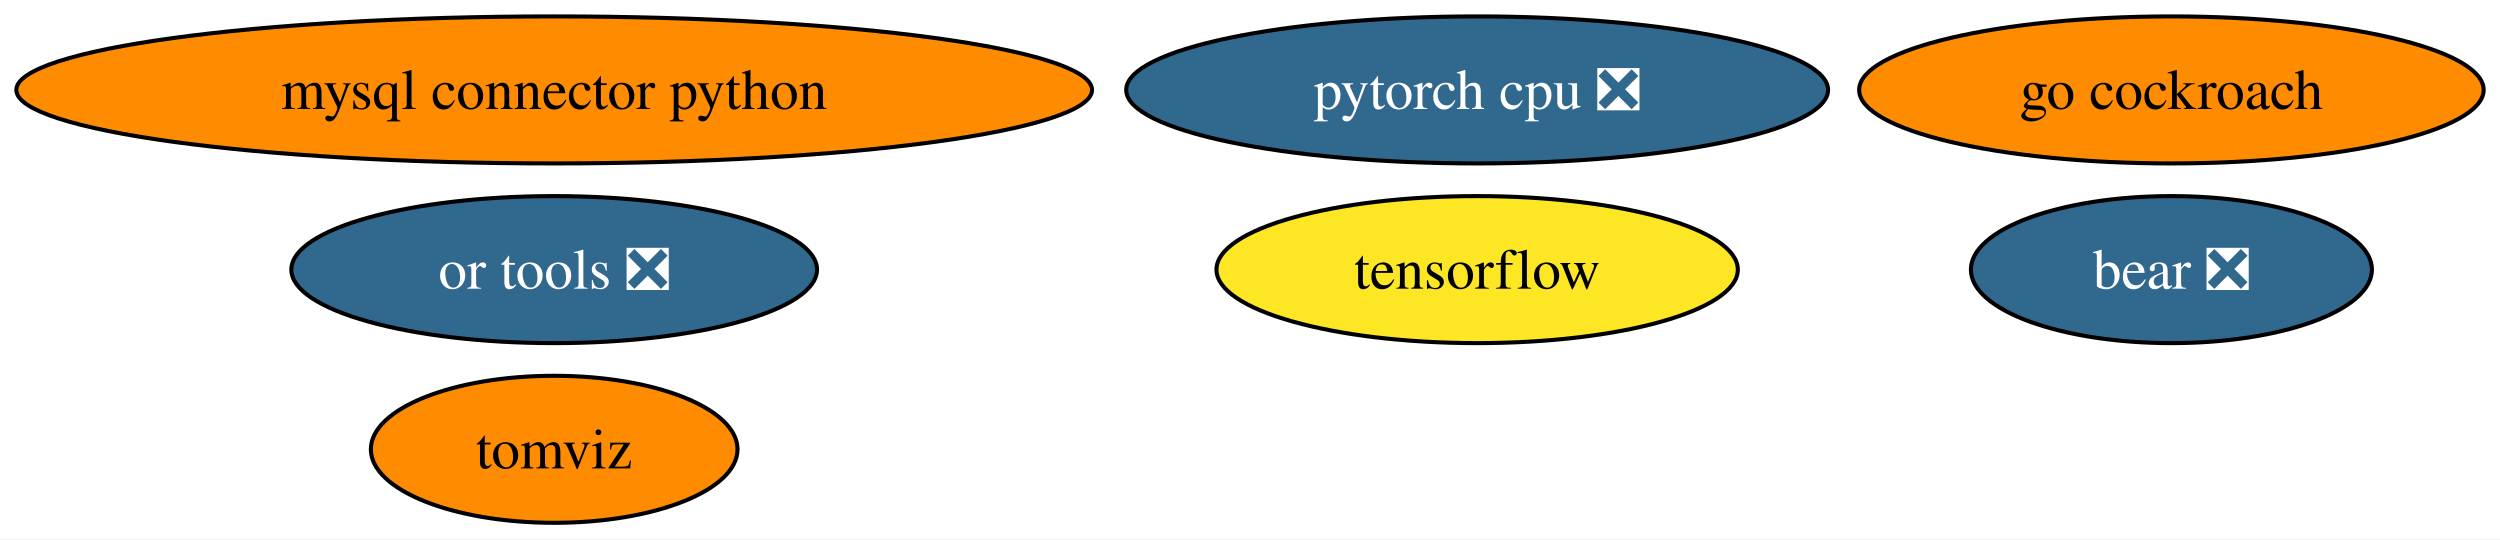
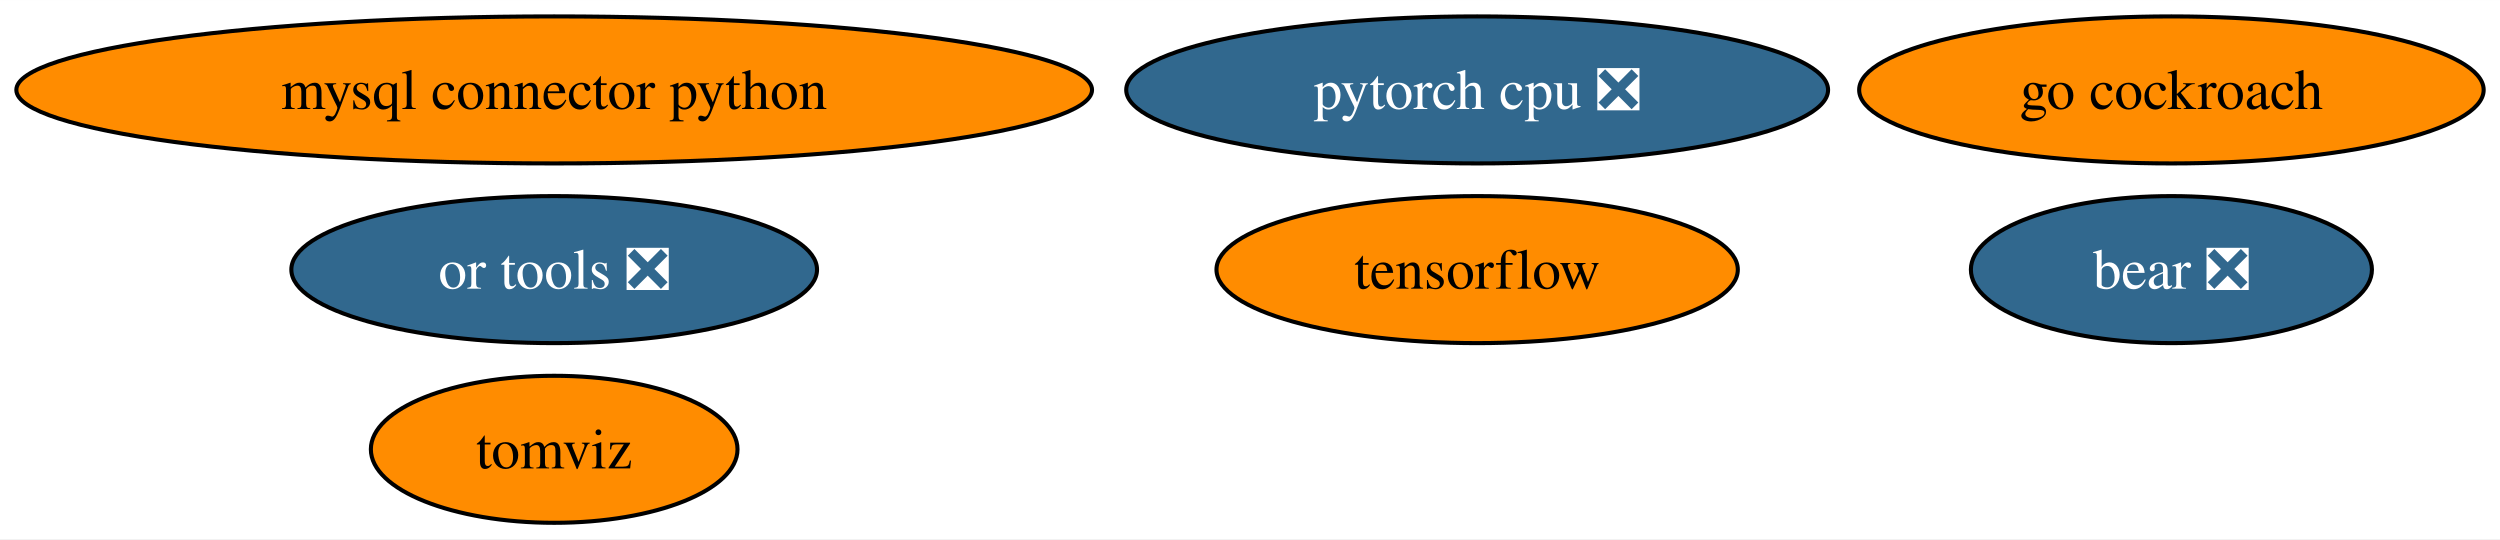
<svg xmlns="http://www.w3.org/2000/svg" xmlns:xlink="http://www.w3.org/1999/xlink" width="612pt" height="132pt" viewBox="0.00 0.00 612.16 132.00">
  <g id="graph0" class="graph" transform="scale(1 1) rotate(0) translate(4 128)">
    <polygon fill="white" stroke="none" points="-4,4 -4,-128 608.16,-128 608.16,4 -4,4" />
    <g id="node1" class="node">
      <g id="a_node1">
        <a xlink:href="https://github.com/conda-forge/mysql-connector-python-feedstock" xlink:title="mysql connector python">
          <ellipse fill="#ff8c00" stroke="black" cx="131.7" cy="-106" rx="131.7" ry="18" />
          <text text-anchor="middle" x="131.7" y="-101.33" font-family="Times,serif" font-size="14.00">mysql connector python</text>
        </a>
      </g>
    </g>
    <g id="node2" class="node">
      <g id="a_node2">
        <a xlink:href="https://github.com/conda-forge/tensorflow-feedstock" xlink:title="tensorflow">
-           <ellipse fill="#fde725" stroke="black" cx="357.7" cy="-62" rx="63.83" ry="18" />
+           <ellipse fill="#ff8c00" stroke="black" cx="357.7" cy="-62" rx="63.83" ry="18" />
          <text text-anchor="middle" x="357.7" y="-57.33" font-family="Times,serif" font-size="14.00">tensorflow</text>
        </a>
      </g>
    </g>
    <g id="node3" class="node">
      <g id="a_node3">
        <a xlink:href="https://github.com/conda-forge/pytorch-cpu-feedstock/pull/179" xlink:title="pytorch cpu ❎">
          <ellipse fill="#31688e" stroke="black" cx="357.7" cy="-106" rx="85.93" ry="18" />
          <text text-anchor="middle" x="357.7" y="-101.33" font-family="Times,serif" font-size="14.00" fill="white">pytorch cpu ❎</text>
        </a>
      </g>
    </g>
    <g id="node4" class="node">
      <g id="a_node4">
        <a xlink:href="https://github.com/conda-forge/go-cockroach-feedstock" xlink:title="go cockroach">
          <ellipse fill="#ff8c00" stroke="black" cx="527.7" cy="-106" rx="76.46" ry="18" />
          <text text-anchor="middle" x="527.7" y="-101.33" font-family="Times,serif" font-size="14.00">go cockroach</text>
        </a>
      </g>
    </g>
    <g id="node5" class="node">
      <g id="a_node5">
        <a xlink:href="https://github.com/conda-forge/tomviz-feedstock" xlink:title="tomviz">
          <ellipse fill="#ff8c00" stroke="black" cx="131.7" cy="-18" rx="44.89" ry="18" />
          <text text-anchor="middle" x="131.7" y="-13.32" font-family="Times,serif" font-size="14.00">tomviz</text>
        </a>
      </g>
    </g>
    <g id="node6" class="node">
      <g id="a_node6">
        <a xlink:href="https://github.com/conda-forge/or-tools-feedstock/pull/46" xlink:title="or tools ❎">
          <ellipse fill="#31688e" stroke="black" cx="131.7" cy="-62" rx="64.36" ry="18" />
          <text text-anchor="middle" x="131.7" y="-57.33" font-family="Times,serif" font-size="14.00" fill="white">or tools ❎</text>
        </a>
      </g>
    </g>
    <g id="node7" class="node">
      <g id="a_node7">
        <a xlink:href="https://github.com/conda-forge/bear-feedstock/pull/36" xlink:title="bear ❎">
          <ellipse fill="#31688e" stroke="black" cx="527.7" cy="-62" rx="49.1" ry="18" />
          <text text-anchor="middle" x="527.7" y="-57.33" font-family="Times,serif" font-size="14.00" fill="white">bear ❎</text>
        </a>
      </g>
    </g>
  </g>
</svg>
